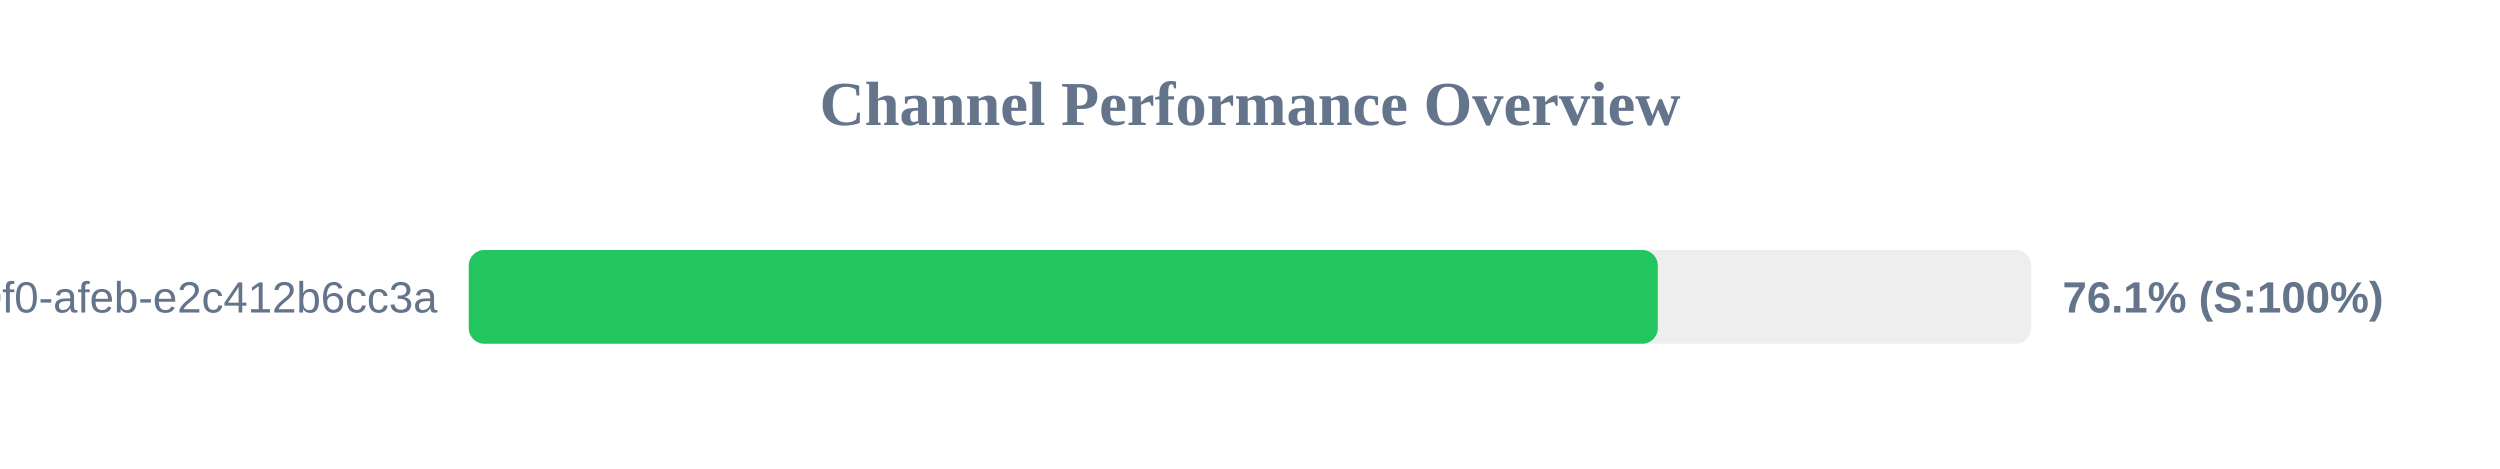
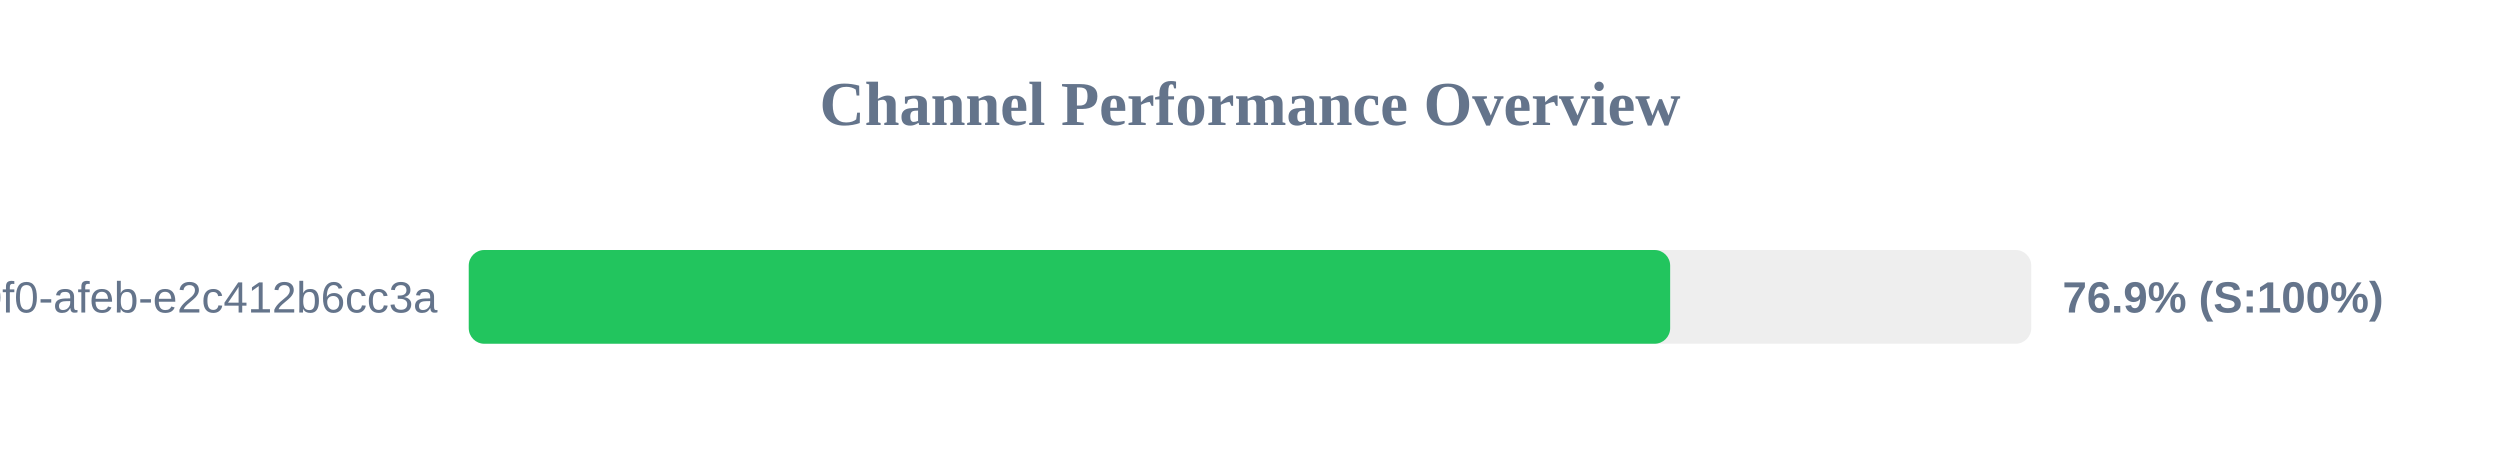
<svg xmlns="http://www.w3.org/2000/svg" width="800" height="150" version="1.1">
  <style>
        .row { font: 14px Arial; fill: #64748b; }
        .score { font: bold 14px Arial; fill: #64748b; }
    </style>
  <text x="400" y="40" text-anchor="middle" font-size="20px" font-weight="bold" fill="#64748b">Channel Performance Overview</text>
  <rect x="150" y="80" width="500" height="30" fill="#eee" rx="5" />
-   <rect x="150" y="80" width="380.5" height="30" fill="#22c55e" rx="5" />
+   <rect x="150" y="80" width="384.45" height="30" fill="#22c55e" rx="5" />
  <text x="140" y="100" text-anchor="end" class="row">?uuid=c6e02cd8-ce11-40f0-afeb-e2c412b6cc3a</text>
-   <text x="660" y="100" text-anchor="start" class="score">76.1% (S:100%)</text>
+   <text x="660" y="100" text-anchor="start" class="score">76.9% (S:100%)</text>
</svg>
